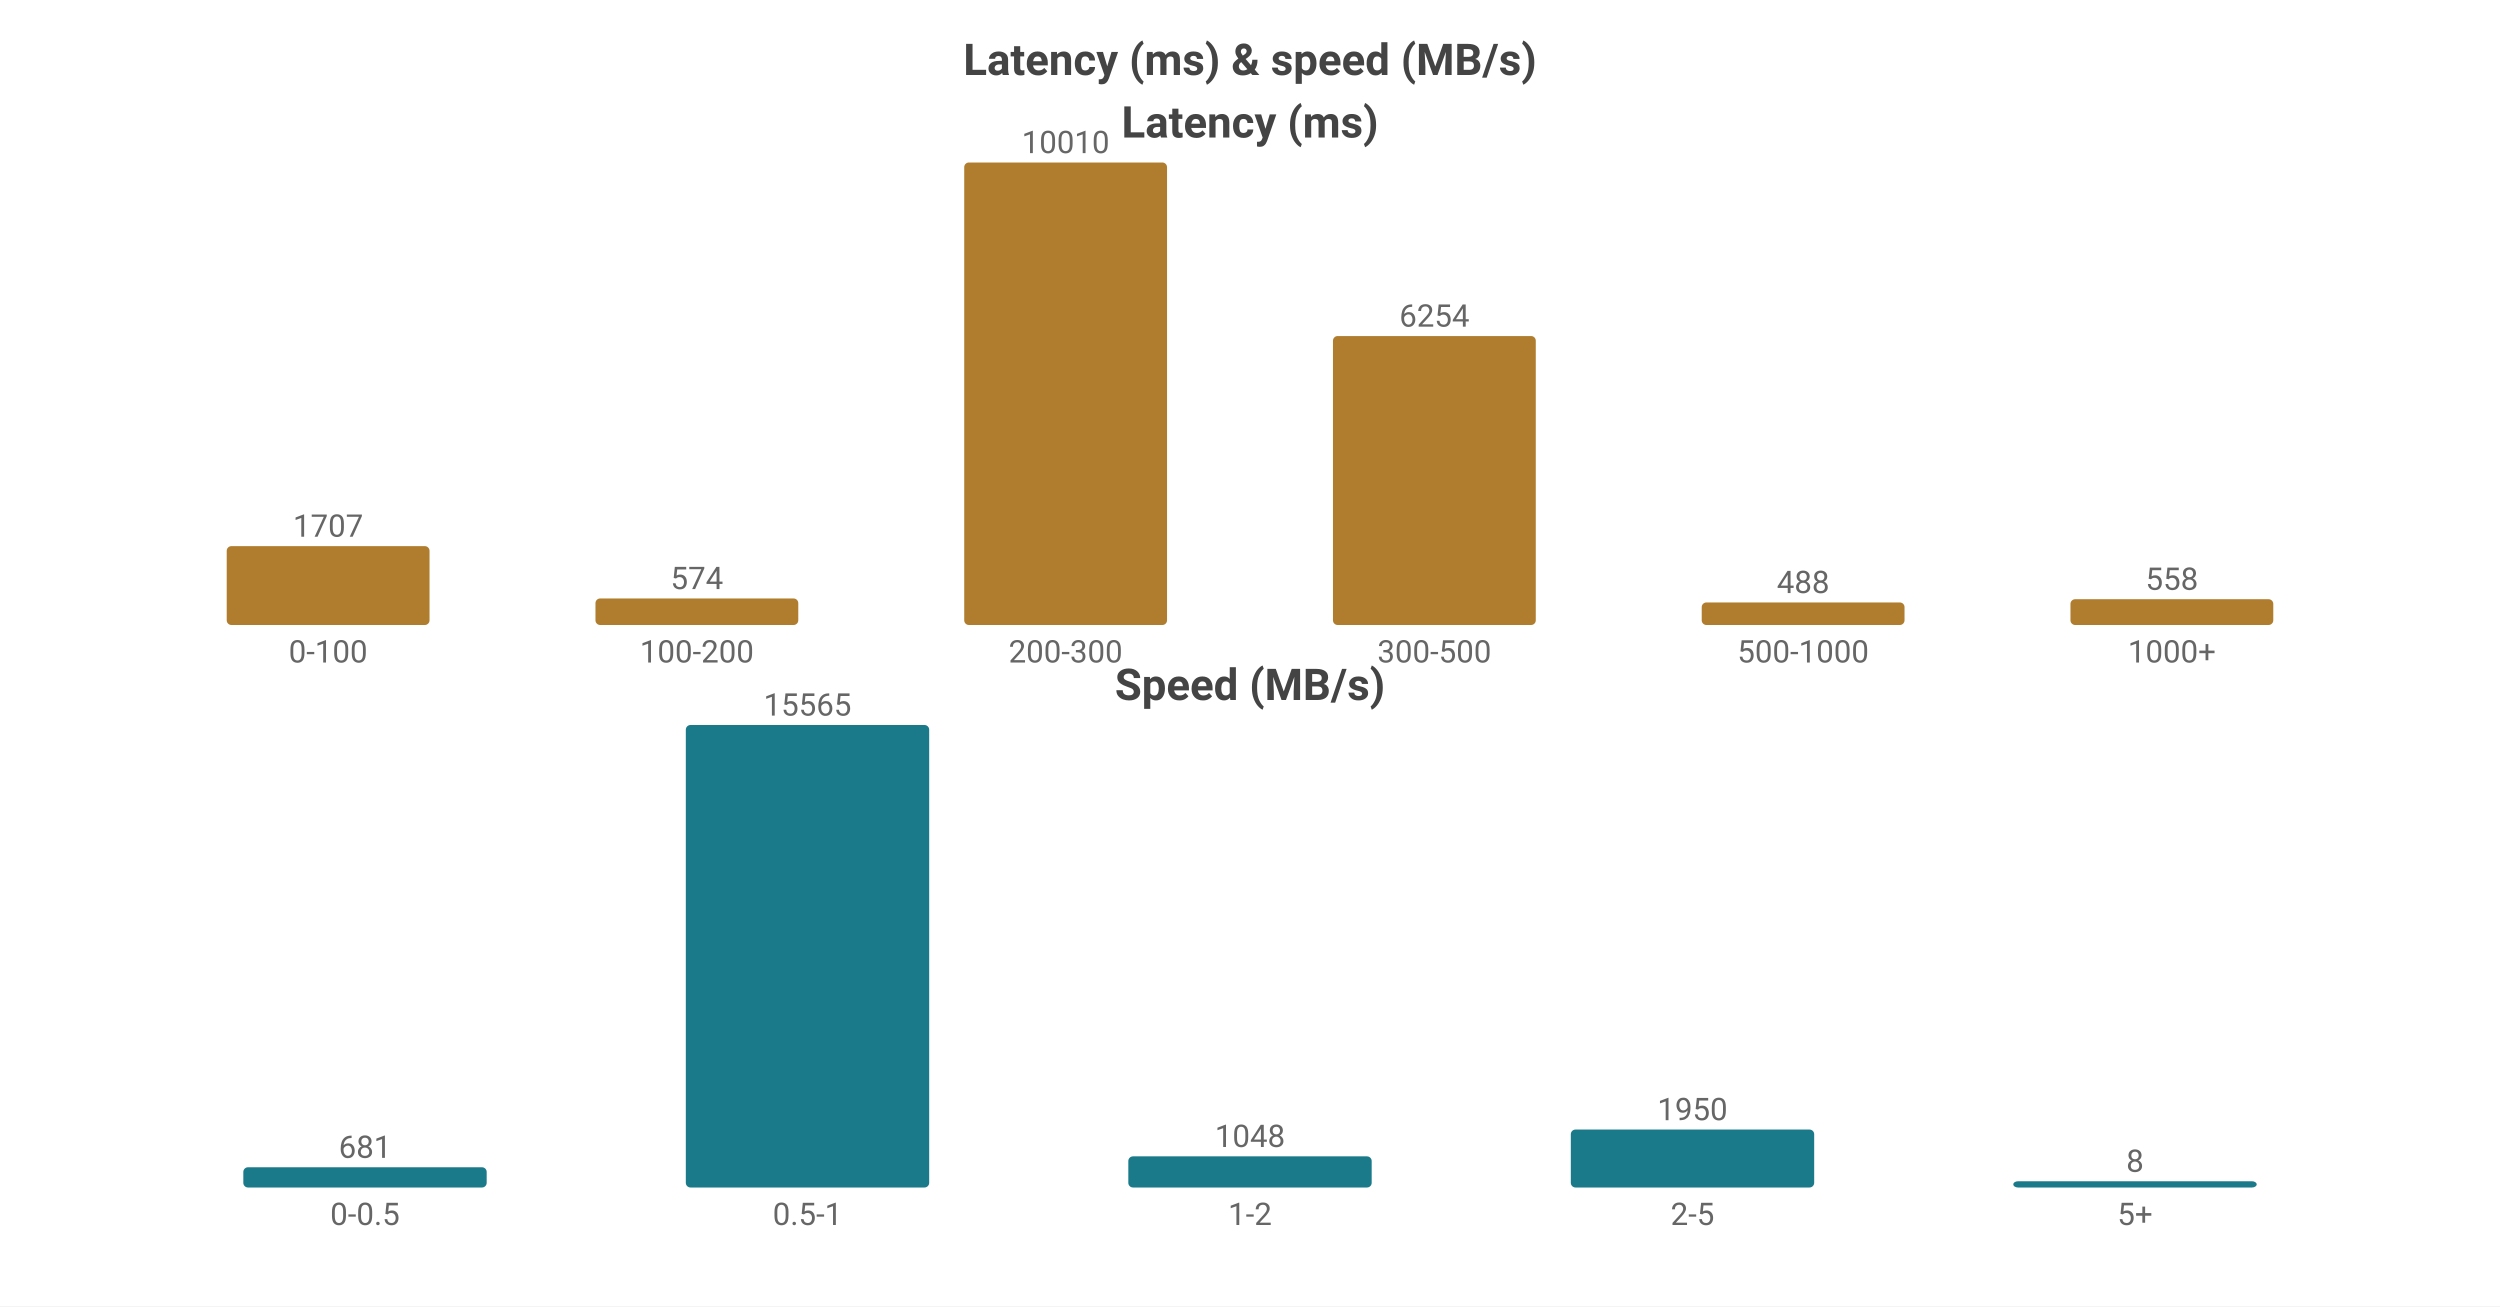
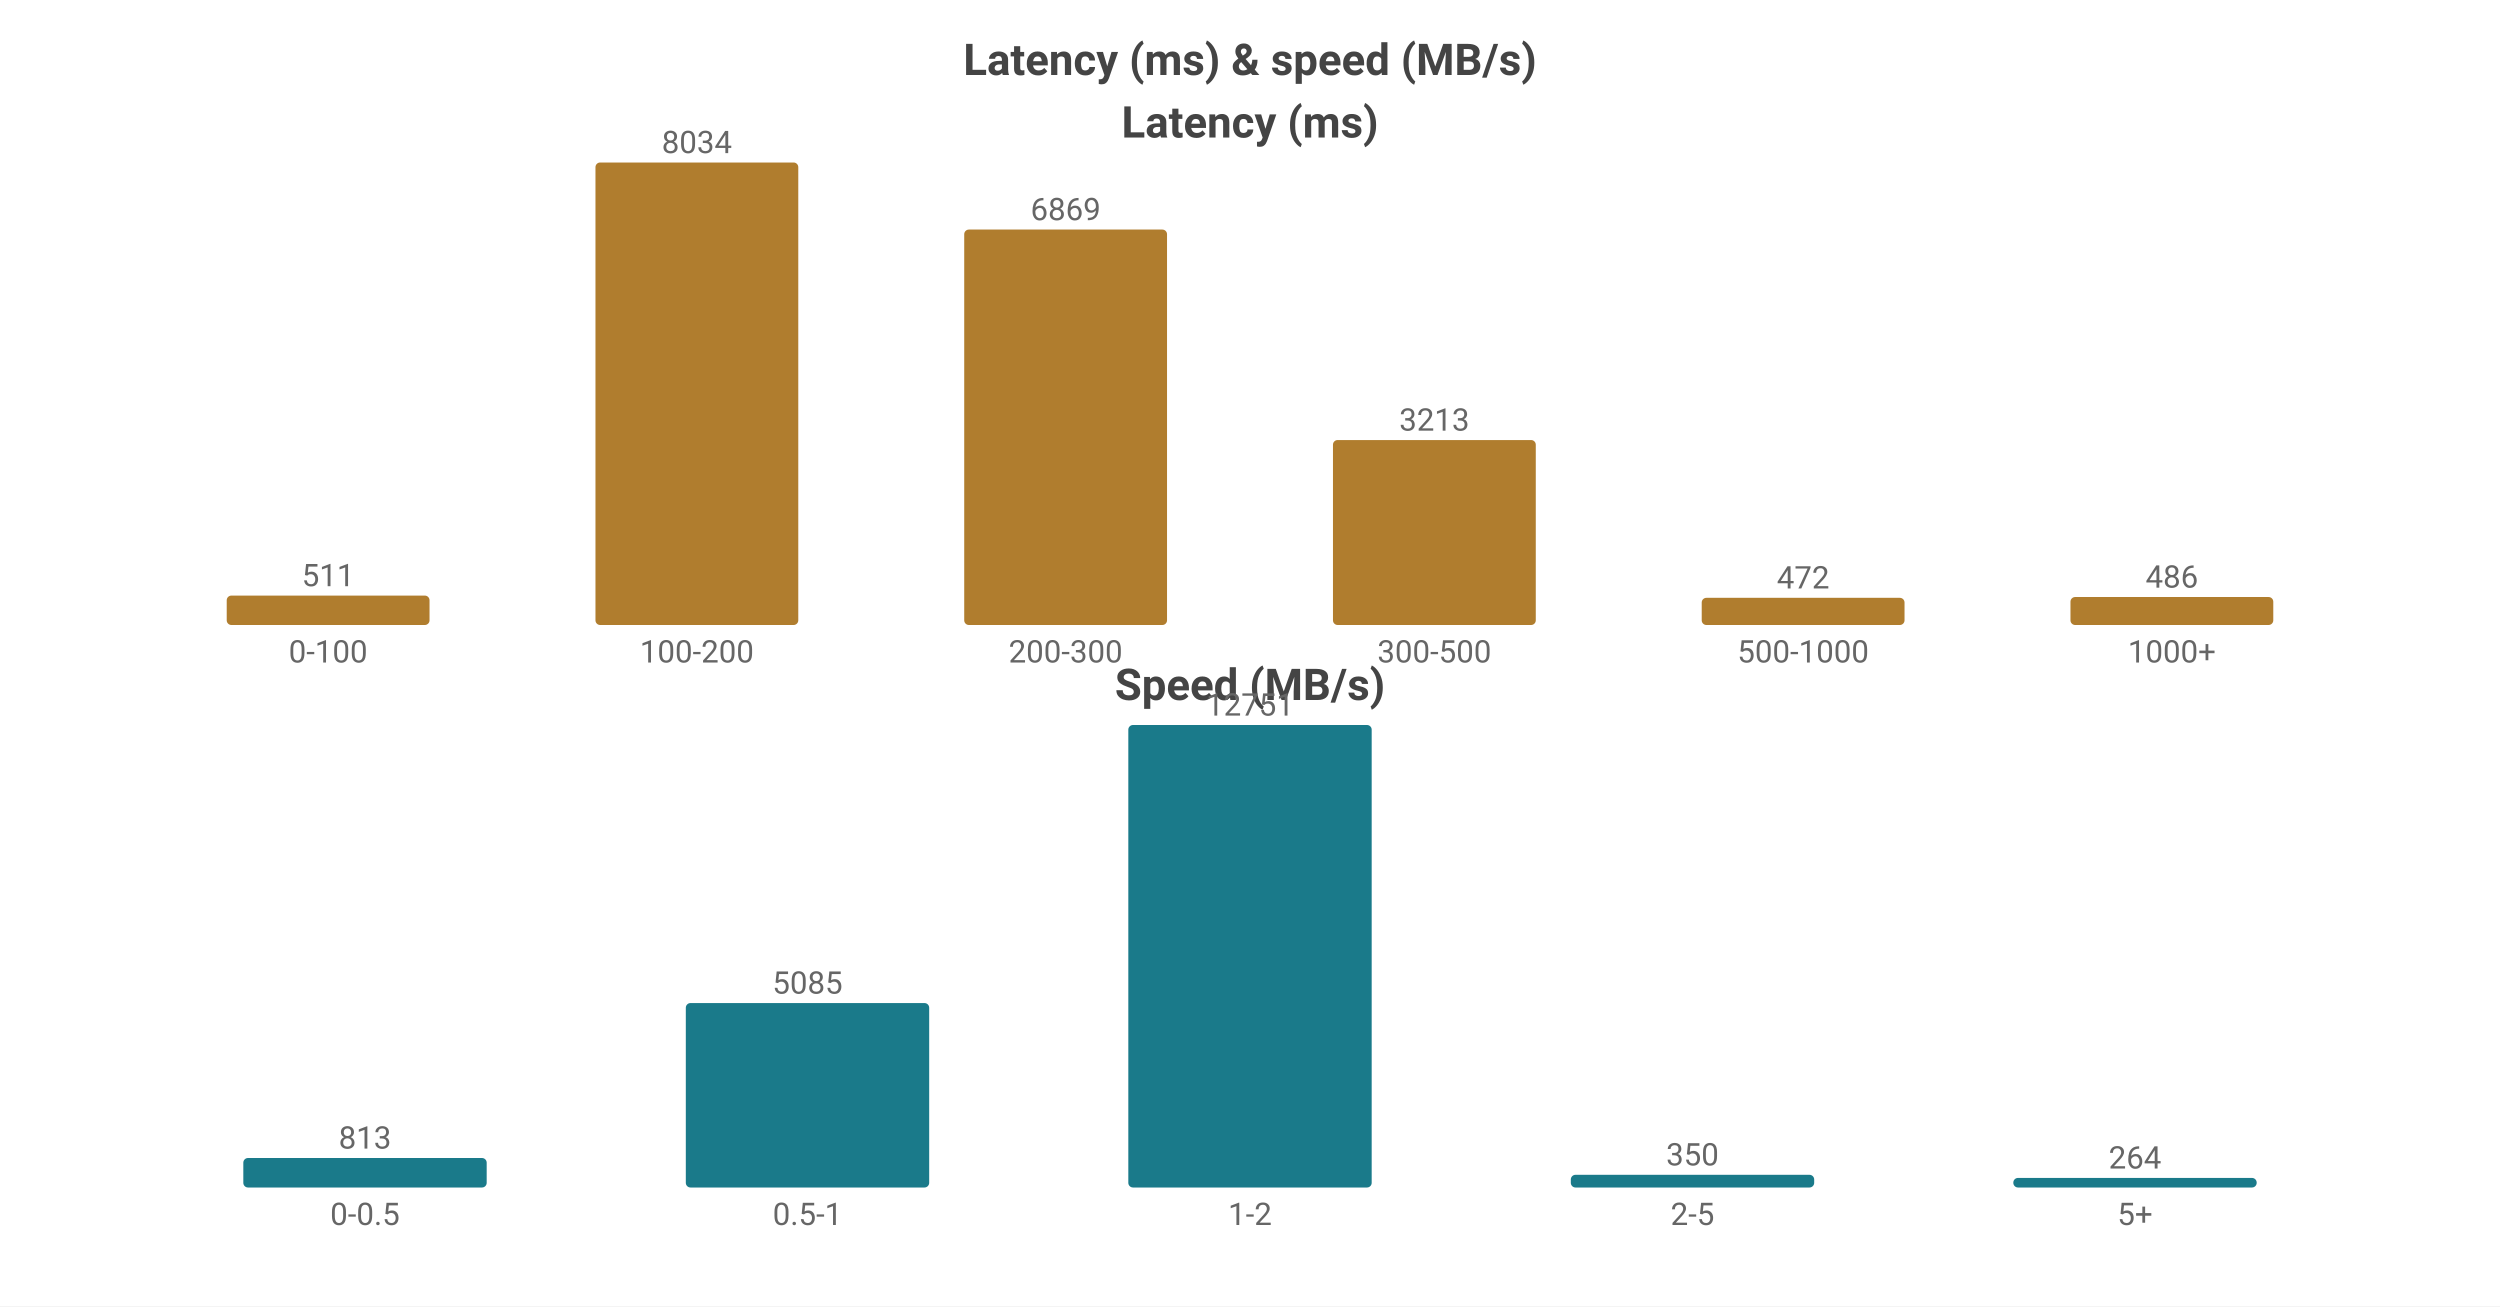
<svg xmlns="http://www.w3.org/2000/svg" width="800" height="418" viewBox="0 0 800 418">
  <rect width="800" height="418" fill="#ffffff" />
  <style>text{font-family:system-ui,-apple-system,'Segoe UI',Roboto,sans-serif}.g{stroke:#e8e8e8;stroke-width:1}.a{stroke:#999;stroke-width:1}.t{font-size:10px;fill:#666}.m{font-size:10px;text-anchor:middle;fill:#666}.e{font-size:10px;text-anchor:end;fill:#666}.l{font-size:11px;fill:#333}.tt{font-size:14px;font-weight:600;text-anchor:middle;fill:#444}.em{font-size:13px;text-anchor:middle;fill:#999}</style>
  <text class="tt" x="400.0" y="24">Latency (ms) &amp; speed (MB/s)</text>
  <text class="tt" x="400.0" y="44">Latency (ms)</text>
-   <rect x="72.55" y="174.762" width="64.9" height="25.238" fill="#b07d2e" rx="1.5" />
-   <text class="m" x="105.0" y="171.762">1707</text>
+   <rect x="72.55" y="190.587" width="64.9" height="9.413" fill="#b07d2e" rx="1.5" />
+   <text class="m" x="105.0" y="187.587">511</text>
  <text class="m" x="105.0" y="212">0-100</text>
-   <rect x="190.55" y="191.513" width="64.9" height="8.487" fill="#b07d2e" rx="1.5" />
-   <text class="m" x="223.0" y="188.513">574</text>
+   <rect x="190.55" y="52.0" width="64.9" height="148.0" fill="#b07d2e" rx="1.5" />
+   <text class="m" x="223.0" y="49.0">8034</text>
  <text class="m" x="223.0" y="212">100-200</text>
-   <rect x="308.55" y="52.0" width="64.9" height="148.0" fill="#b07d2e" rx="1.5" />
-   <text class="m" x="341.0" y="49.0">10010</text>
+   <rect x="308.55" y="73.461" width="64.9" height="126.539" fill="#b07d2e" rx="1.5" />
+   <text class="m" x="341.0" y="70.461">6869</text>
  <text class="m" x="341.0" y="212">200-300</text>
-   <rect x="426.55" y="107.533" width="64.9" height="92.467" fill="#b07d2e" rx="1.5" />
-   <text class="m" x="459.0" y="104.533">6254</text>
+   <rect x="426.55" y="140.811" width="64.9" height="59.189" fill="#b07d2e" rx="1.5" />
+   <text class="m" x="459.0" y="137.811">3213</text>
  <text class="m" x="459.0" y="212">300-500</text>
-   <rect x="544.55" y="192.785" width="64.9" height="7.215" fill="#b07d2e" rx="1.5" />
-   <text class="m" x="577.0" y="189.785">488</text>
+   <rect x="544.55" y="191.305" width="64.9" height="8.695" fill="#b07d2e" rx="1.5" />
+   <text class="m" x="577.0" y="188.305">472</text>
  <text class="m" x="577.0" y="212">500-1000</text>
-   <rect x="662.55" y="191.75" width="64.9" height="8.25" fill="#b07d2e" rx="1.5" />
-   <text class="m" x="695.0" y="188.75">558</text>
+   <rect x="662.55" y="191.047" width="64.9" height="8.953" fill="#b07d2e" rx="1.5" />
+   <text class="m" x="695.0" y="188.047">486</text>
  <text class="m" x="695.0" y="212">1000+</text>
  <text class="tt" x="400.0" y="224">Speed (MB/s)</text>
-   <rect x="77.86" y="373.525" width="77.88" height="6.475" fill="#1a7a8a" rx="1.5" />
-   <text class="m" x="116.8" y="370.525">681</text>
+   <rect x="77.86" y="370.564" width="77.88" height="9.436" fill="#1a7a8a" rx="1.5" />
+   <text class="m" x="116.8" y="367.564">813</text>
  <text class="m" x="116.8" y="392">0-0.5</text>
-   <rect x="219.46" y="232.0" width="77.88" height="148.0" fill="#1a7a8a" rx="1.5" />
-   <text class="m" x="258.4" y="229.0">15565</text>
+   <rect x="219.46" y="320.979" width="77.88" height="59.021" fill="#1a7a8a" rx="1.5" />
+   <text class="m" x="258.4" y="317.979">5085</text>
  <text class="m" x="258.4" y="392">0.5-1</text>
-   <rect x="361.06" y="370.035" width="77.88" height="9.965" fill="#1a7a8a" rx="1.5" />
-   <text class="m" x="400.0" y="367.035">1048</text>
+   <rect x="361.06" y="232.0" width="77.88" height="148.0" fill="#1a7a8a" rx="1.5" />
+   <text class="m" x="400.0" y="229.0">12751</text>
  <text class="m" x="400.0" y="392">1-2</text>
-   <rect x="502.66" y="361.458" width="77.88" height="18.542" fill="#1a7a8a" rx="1.5" />
-   <text class="m" x="541.6" y="358.458">1950</text>
+   <rect x="502.66" y="375.938" width="77.88" height="4.062" fill="#1a7a8a" rx="1.5" />
+   <text class="m" x="541.6" y="372.938">350</text>
  <text class="m" x="541.6" y="392">2-5</text>
-   <rect x="644.26" y="378" width="77.88" height="2" fill="#1a7a8a" rx="1.5" />
-   <text class="m" x="683.2" y="375">8</text>
+   <rect x="644.26" y="376.936" width="77.88" height="3.064" fill="#1a7a8a" rx="1.5" />
+   <text class="m" x="683.2" y="373.936">264</text>
  <text class="m" x="683.2" y="392">5+</text>
</svg>
